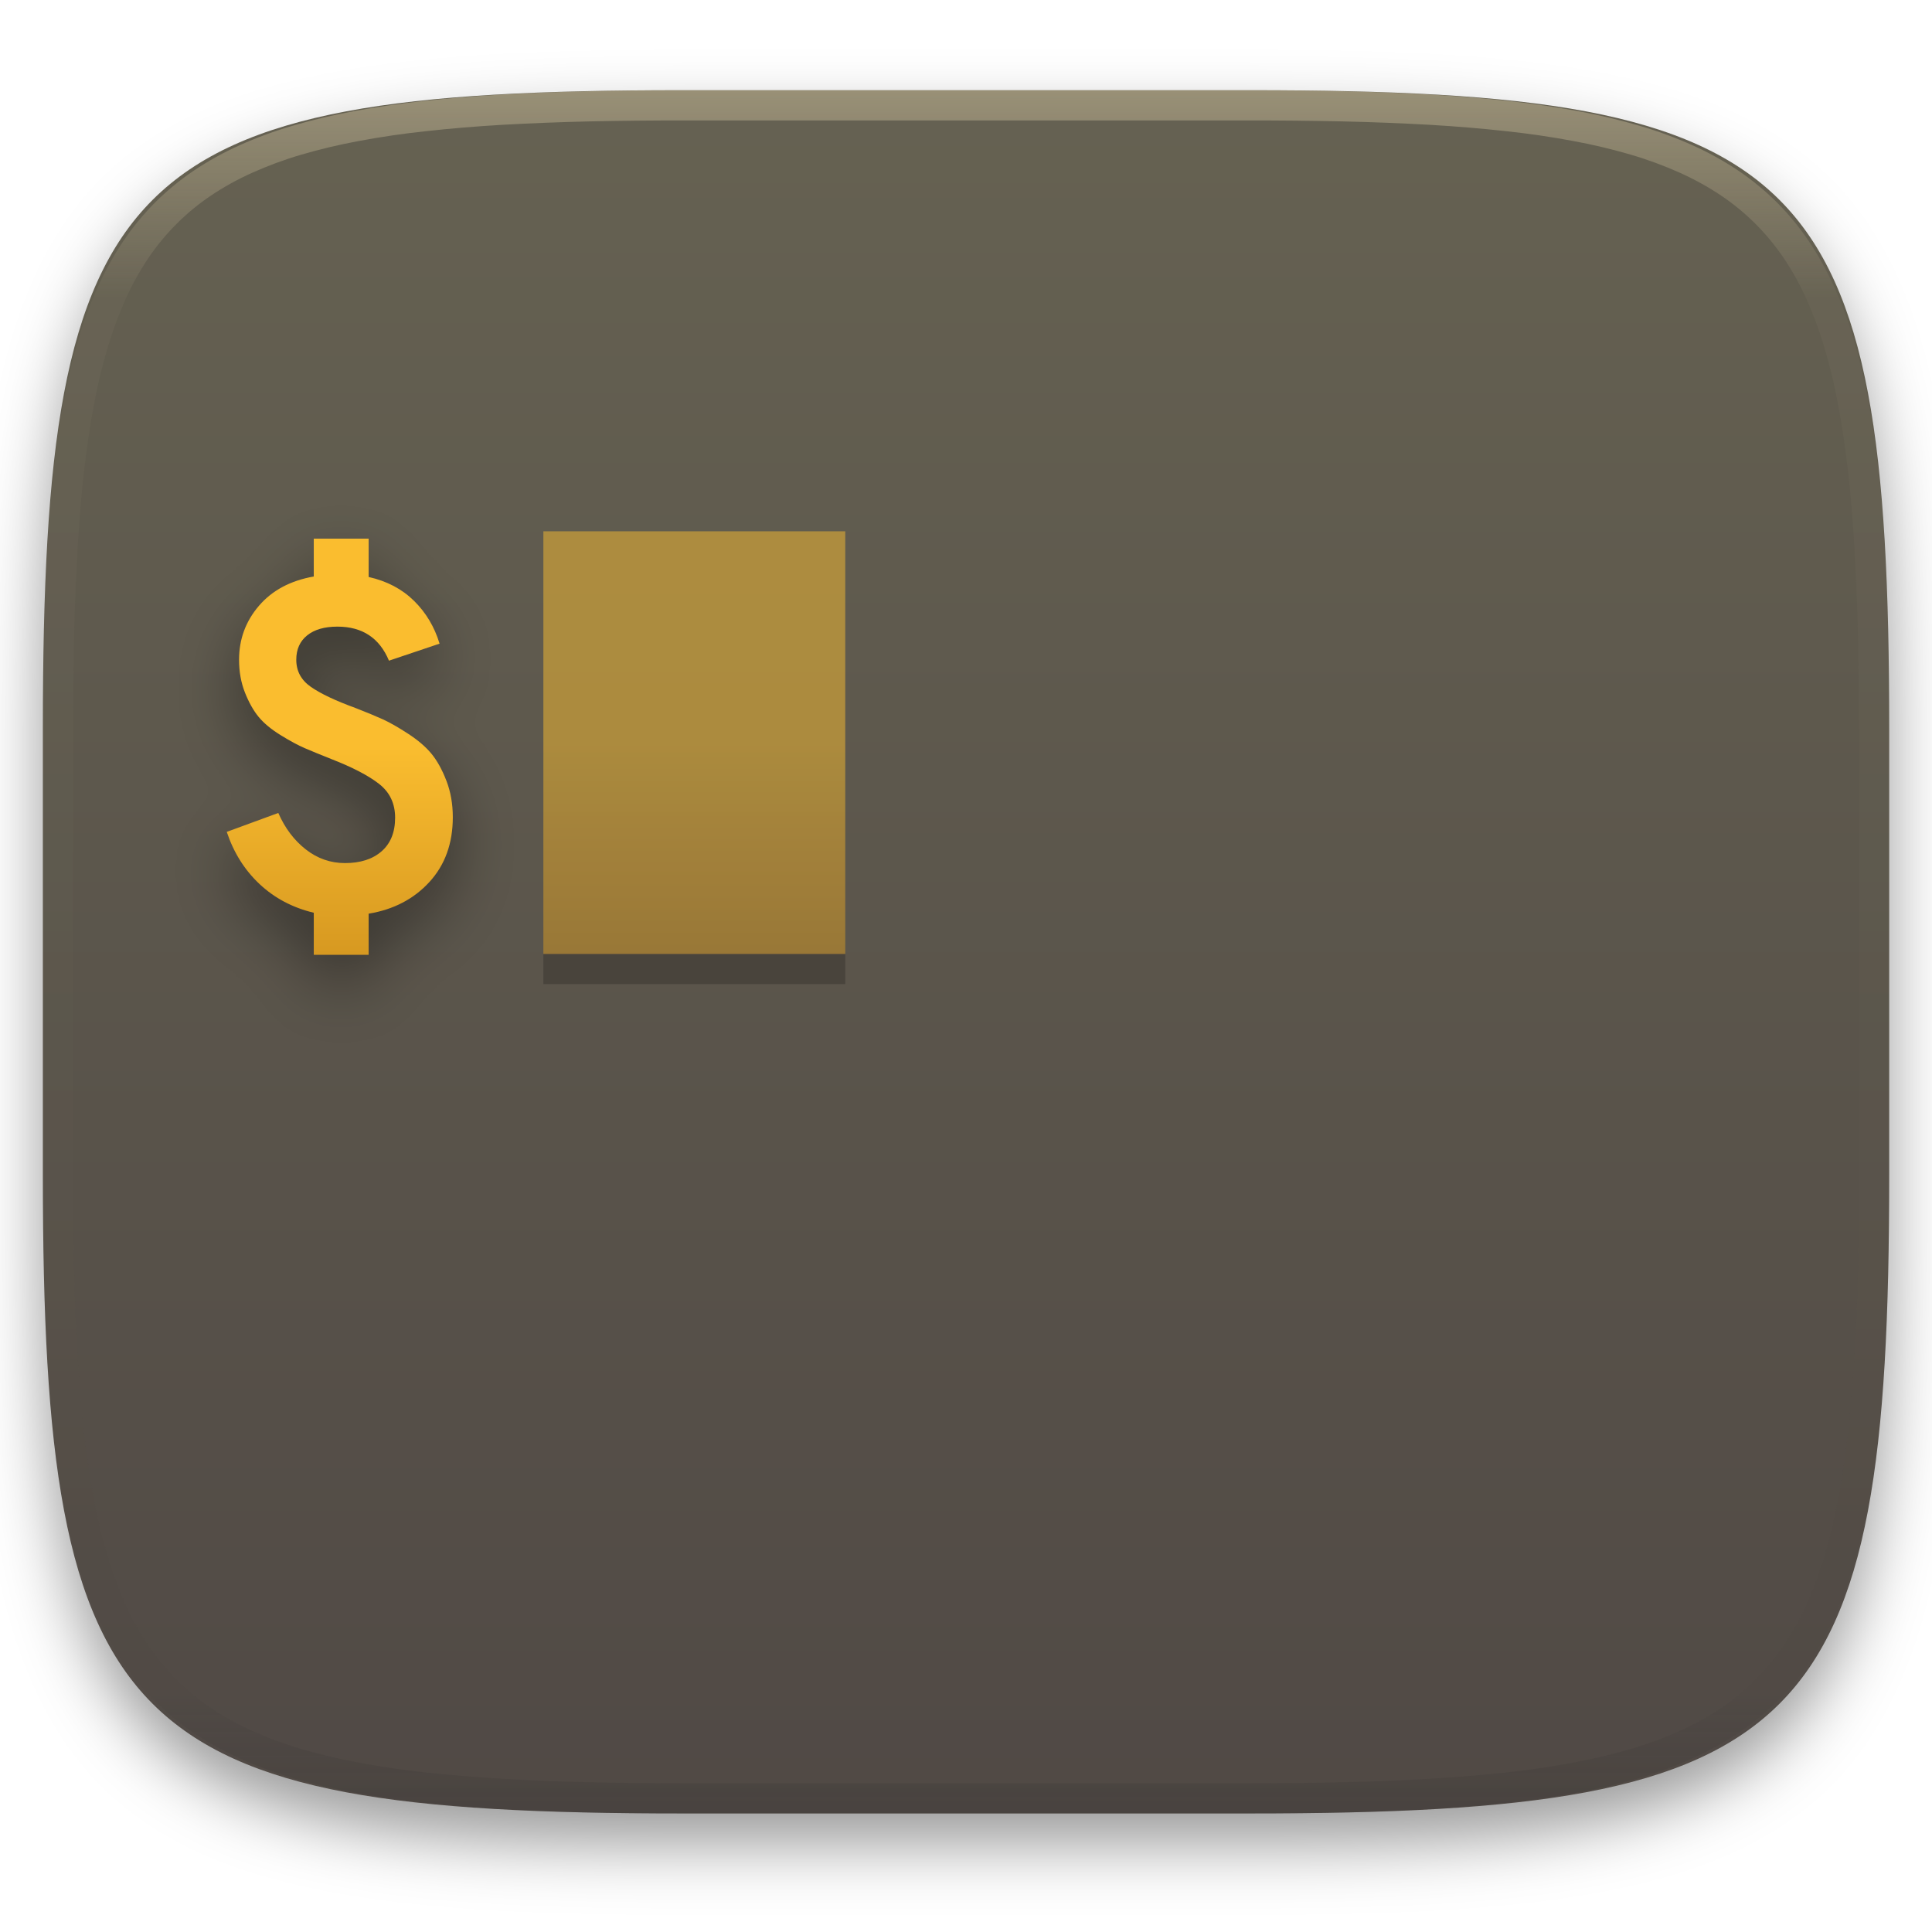
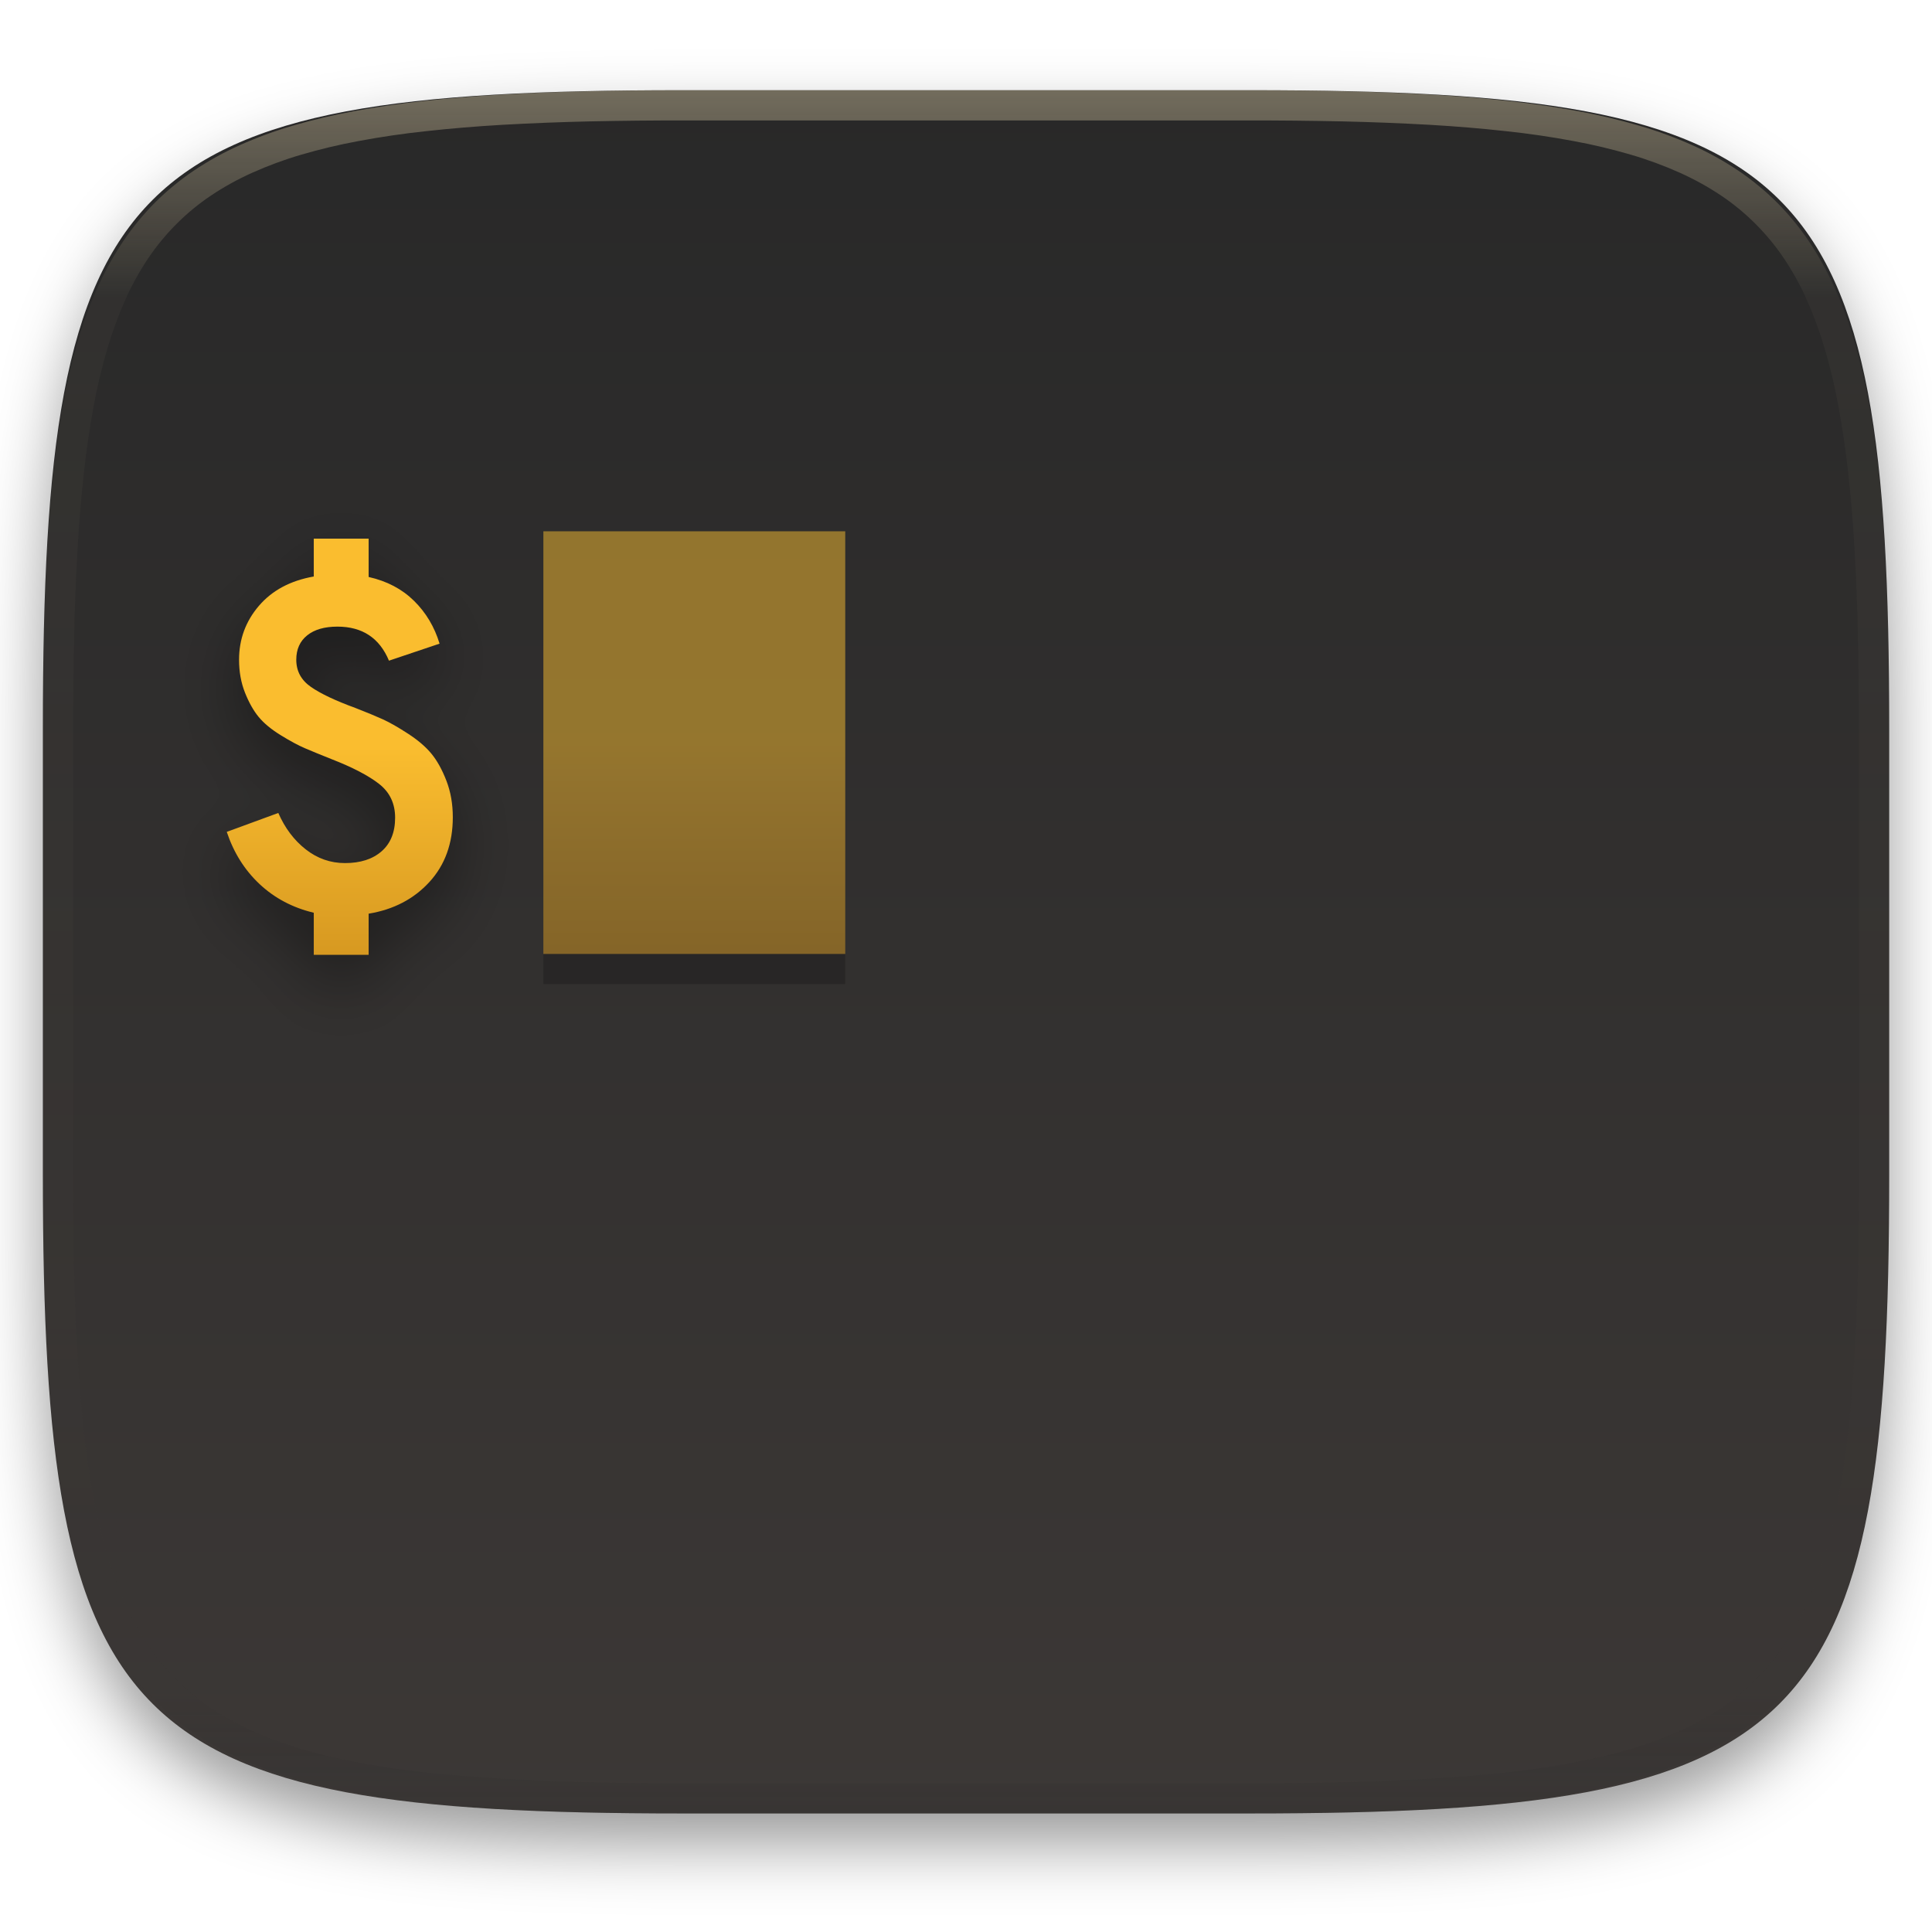
<svg xmlns="http://www.w3.org/2000/svg" style="isolation:isolate" width="256" height="256" viewBox="0 0 256 256">
  <defs>
    <filter id="mIQreTOOmxad9lg4rUDlBPBGWGF934yp" width="400%" height="400%" x="-200%" y="-200%" color-interpolation-filters="sRGB" filterUnits="objectBoundingBox">
      <feGaussianBlur in="SourceGraphic" stdDeviation="4.294" />
      <feOffset dx="0" dy="4" result="pf_100_offsetBlur" />
      <feFlood flood-opacity=".4" />
      <feComposite in2="pf_100_offsetBlur" operator="in" result="pf_100_dropShadow" />
      <feBlend in="SourceGraphic" in2="pf_100_dropShadow" mode="normal" />
    </filter>
  </defs>
  <g filter="url(#mIQreTOOmxad9lg4rUDlBPBGWGF934yp)">
    <linearGradient id="_lgradient_418" x1="0" x2="0" y1="0" y2="1" gradientTransform="matrix(244.648,0,0,228.338,5.68,11.952)" gradientUnits="userSpaceOnUse">
-       <stop offset="0%" style="stop-color:#666252" />
-       <stop offset="100%" style="stop-color:#504945" />
+       <stop offset="0%" style="stop-color:#282828" />
+       <stop offset="100%" style="stop-color:#3c3836" />
    </linearGradient>
    <path fill="url(#_lgradient_418)" d="M 165.689 11.952 C 239.745 11.952 250.328 22.509 250.328 96.495 L 250.328 155.746 C 250.328 229.733 239.745 240.29 165.689 240.29 L 90.319 240.29 C 16.264 240.29 5.68 229.733 5.68 155.746 L 5.68 96.495 C 5.68 22.509 16.264 11.952 90.319 11.952 L 165.689 11.952 Z" />
  </g>
  <g opacity=".4">
    <linearGradient id="_lgradient_419" x1=".517" x2=".517" y1="0" y2="1" gradientTransform="matrix(244.65,0,0,228.34,5.68,11.95)" gradientUnits="userSpaceOnUse">
      <stop offset="0%" style="stop-color:#ebdbb2" />
      <stop offset="12.5%" stop-opacity=".098" style="stop-color:#ebdbb2" />
      <stop offset="92.5%" stop-opacity=".098" style="stop-color:#282828" />
      <stop offset="100%" stop-opacity=".498" style="stop-color:#282828" />
    </linearGradient>
    <path fill="url(#_lgradient_419)" fill-rule="evenodd" d="M 165.068 11.951 C 169.396 11.941 173.724 11.991 178.052 12.089 C 181.927 12.167 185.803 12.315 189.678 12.541 C 193.131 12.737 196.583 13.022 200.026 13.395 C 203.085 13.73 206.144 14.181 209.174 14.741 C 211.889 15.243 214.574 15.881 217.22 16.657 C 219.62 17.355 221.971 18.219 224.243 19.241 C 226.358 20.184 228.384 21.304 230.302 22.591 C 232.142 23.829 233.863 25.244 235.437 26.806 C 237.001 28.378 238.417 30.088 239.656 31.925 C 240.945 33.841 242.066 35.865 243.02 37.967 C 244.043 40.247 244.909 42.585 245.617 44.972 C 246.394 47.615 247.034 50.297 247.535 53.009 C 248.096 56.035 248.548 59.081 248.883 62.136 C 249.257 65.575 249.542 69.014 249.739 72.462 C 249.965 76.323 250.112 80.194 250.201 84.055 C 250.289 88.378 250.339 92.701 250.329 97.014 L 250.329 155.226 C 250.339 159.549 250.289 163.862 250.201 168.185 C 250.112 172.056 249.965 175.917 249.739 179.778 C 249.542 183.226 249.257 186.675 248.883 190.104 C 248.548 193.159 248.096 196.215 247.535 199.241 C 247.034 201.943 246.394 204.625 245.617 207.268 C 244.909 209.655 244.043 212.003 243.02 214.273 C 242.066 216.385 240.945 218.399 239.656 220.315 C 238.417 222.152 237.001 223.872 235.437 225.434 C 233.863 226.996 232.142 228.411 230.302 229.649 C 228.384 230.936 226.358 232.056 224.243 232.999 C 221.971 234.021 219.62 234.885 217.22 235.593 C 214.574 236.369 211.889 237.007 209.174 237.499 C 206.144 238.068 203.085 238.51 200.026 238.845 C 196.583 239.218 193.131 239.503 189.678 239.699 C 185.803 239.925 181.927 240.073 178.052 240.161 C 173.724 240.249 169.396 240.299 165.068 240.289 L 90.942 240.289 C 86.614 240.299 82.286 240.249 77.958 240.161 C 74.083 240.073 70.207 239.925 66.332 239.699 C 62.879 239.503 59.427 239.218 55.984 238.845 C 52.925 238.51 49.866 238.068 46.836 237.499 C 44.121 237.007 41.436 236.369 38.79 235.593 C 36.39 234.885 34.039 234.021 31.767 232.999 C 29.652 232.056 27.626 230.936 25.708 229.649 C 23.868 228.411 22.147 226.996 20.573 225.434 C 19.009 223.872 17.593 222.152 16.354 220.315 C 15.065 218.399 13.944 216.385 12.99 214.273 C 11.967 212.003 11.101 209.655 10.393 207.268 C 9.616 204.625 8.976 201.943 8.475 199.241 C 7.914 196.215 7.462 193.159 7.127 190.104 C 6.753 186.675 6.468 183.226 6.271 179.778 C 6.045 175.917 5.898 172.056 5.809 168.185 C 5.721 163.862 5.671 159.549 5.681 155.226 L 5.681 97.014 C 5.671 92.701 5.721 88.378 5.809 84.055 C 5.898 80.194 6.045 76.323 6.271 72.462 C 6.468 69.014 6.753 65.575 7.127 62.136 C 7.462 59.081 7.914 56.035 8.475 53.009 C 8.976 50.297 9.616 47.615 10.393 44.972 C 11.101 42.585 11.967 40.247 12.99 37.967 C 13.944 35.865 15.065 33.841 16.354 31.925 C 17.593 30.088 19.009 28.378 20.573 26.806 C 22.147 25.244 23.868 23.829 25.708 22.591 C 27.626 21.304 29.652 20.184 31.767 19.241 C 34.039 18.219 36.39 17.355 38.79 16.657 C 41.436 15.881 44.121 15.243 46.836 14.741 C 49.866 14.181 52.925 13.73 55.984 13.395 C 59.427 13.022 62.879 12.737 66.332 12.541 C 70.207 12.315 74.083 12.167 77.958 12.089 C 82.286 11.991 86.614 11.941 90.942 11.951 L 165.068 11.951 Z M 165.078 15.96 C 169.376 15.95 173.675 15.999 177.973 16.087 C 181.8 16.176 185.626 16.323 189.452 16.539 C 192.836 16.736 196.219 17.011 199.583 17.384 C 202.554 17.699 205.515 18.131 208.446 18.681 C 211.023 19.153 213.58 19.762 216.099 20.499 C 218.322 21.147 220.495 21.953 222.6 22.896 C 224.509 23.751 226.338 24.763 228.069 25.922 C 229.692 27.013 231.207 28.26 232.594 29.646 C 233.981 31.031 235.23 32.544 236.332 34.165 C 237.492 35.894 238.506 37.712 239.361 39.608 C 240.306 41.72 241.112 43.892 241.761 46.102 C 242.509 48.617 243.109 51.162 243.591 53.736 C 244.132 56.664 244.565 59.611 244.889 62.578 C 245.263 65.938 245.539 69.308 245.735 72.688 C 245.952 76.51 246.109 80.322 246.188 84.144 C 246.276 88.437 246.325 92.721 246.325 97.014 C 246.325 97.014 246.325 97.014 246.325 97.014 L 246.325 155.226 C 246.325 155.226 246.325 155.226 246.325 155.226 C 246.325 159.519 246.276 163.803 246.188 168.096 C 246.109 171.918 245.952 175.74 245.735 179.552 C 245.539 182.932 245.263 186.302 244.889 189.672 C 244.565 192.629 244.132 195.576 243.591 198.504 C 243.109 201.078 242.509 203.623 241.761 206.138 C 241.112 208.358 240.306 210.52 239.361 212.632 C 238.506 214.528 237.492 216.356 236.332 218.075 C 235.23 219.706 233.981 221.219 232.594 222.604 C 231.207 223.98 229.692 225.227 228.069 226.318 C 226.338 227.477 224.509 228.489 222.6 229.344 C 220.495 230.297 218.322 231.093 216.099 231.741 C 213.58 232.478 211.023 233.087 208.446 233.559 C 205.515 234.109 202.554 234.541 199.583 234.865 C 196.219 235.229 192.836 235.514 189.452 235.701 C 185.626 235.917 181.8 236.074 177.973 236.153 C 173.675 236.251 169.376 236.29 165.078 236.29 C 165.078 236.29 165.078 236.29 165.068 236.29 L 90.942 236.29 C 90.932 236.29 90.932 236.29 90.932 236.29 C 86.634 236.29 82.335 236.251 78.037 236.153 C 74.21 236.074 70.384 235.917 66.558 235.701 C 63.174 235.514 59.791 235.229 56.427 234.865 C 53.456 234.541 50.495 234.109 47.564 233.559 C 44.987 233.087 42.43 232.478 39.911 231.741 C 37.688 231.093 35.515 230.297 33.41 229.344 C 31.501 228.489 29.672 227.477 27.941 226.318 C 26.318 225.227 24.803 223.98 23.416 222.604 C 22.029 221.219 20.78 219.706 19.678 218.075 C 18.518 216.356 17.504 214.528 16.649 212.632 C 15.704 210.52 14.898 208.358 14.249 206.138 C 13.501 203.623 12.901 201.078 12.419 198.504 C 11.878 195.576 11.445 192.629 11.121 189.672 C 10.747 186.302 10.472 182.932 10.275 179.552 C 10.058 175.74 9.901 171.918 9.822 168.096 C 9.734 163.803 9.685 159.519 9.685 155.226 C 9.685 155.226 9.685 155.226 9.685 155.226 L 9.685 97.014 C 9.685 97.014 9.685 97.014 9.685 97.014 C 9.685 92.721 9.734 88.437 9.822 84.144 C 9.901 80.322 10.058 76.51 10.275 72.688 C 10.472 69.308 10.747 65.938 11.121 62.578 C 11.445 59.611 11.878 56.664 12.419 53.736 C 12.901 51.162 13.501 48.617 14.249 46.102 C 14.898 43.892 15.704 41.72 16.649 39.608 C 17.504 37.712 18.518 35.894 19.678 34.165 C 20.78 32.544 22.029 31.031 23.416 29.646 C 24.803 28.26 26.318 27.013 27.941 25.922 C 29.672 24.763 31.501 23.751 33.41 22.896 C 35.515 21.953 37.688 21.147 39.911 20.499 C 42.43 19.762 44.987 19.153 47.564 18.681 C 50.495 18.131 53.456 17.699 56.427 17.384 C 59.791 17.011 63.174 16.736 66.558 16.539 C 70.384 16.323 74.21 16.176 78.037 16.087 C 82.335 15.999 86.634 15.95 90.932 15.96 C 90.932 15.96 90.932 15.96 90.942 15.96 L 165.068 15.96 C 165.078 15.96 165.078 15.96 165.078 15.96 Z" />
  </g>
  <defs>
    <filter id="UKL71iuqarmZkcI7pWHrjmnUNDHLVpOa" width="400%" height="400%" x="-200%" y="-200%" color-interpolation-filters="sRGB" filterUnits="objectBoundingBox">
      <feGaussianBlur stdDeviation="4.294" />
    </filter>
  </defs>
  <g opacity=".4" filter="url(#UKL71iuqarmZkcI7pWHrjmnUNDHLVpOa)">
    <path d="M 48.846 130.144 L 41.577 130.144 L 41.577 124.567 L 41.577 124.567 Q 37.378 123.564 34.402 120.776 L 34.402 120.776 L 34.402 120.776 Q 31.425 117.987 30.047 113.852 L 30.047 113.852 L 36.877 111.345 L 36.877 111.345 Q 38.193 114.353 40.512 116.17 L 40.512 116.17 L 40.512 116.17 Q 42.83 117.987 45.713 117.987 L 45.713 117.987 L 45.713 117.987 Q 48.783 117.987 50.569 116.421 L 50.569 116.421 L 50.569 116.421 Q 52.355 114.854 52.355 111.972 L 52.355 111.972 L 52.355 111.972 Q 52.355 109.152 50.224 107.491 L 50.224 107.491 L 50.224 107.491 Q 48.094 105.831 43.895 104.201 L 43.895 104.201 L 43.895 104.201 Q 41.702 103.324 40.386 102.76 L 40.386 102.76 L 40.386 102.76 Q 39.07 102.196 37.19 101.037 L 37.19 101.037 L 37.19 101.037 Q 35.31 99.878 34.276 98.624 L 34.276 98.624 L 34.276 98.624 Q 33.243 97.371 32.459 95.397 L 32.459 95.397 L 32.459 95.397 Q 31.676 93.423 31.676 91.042 L 31.676 91.042 L 31.676 91.042 Q 31.676 86.969 34.308 83.898 L 34.308 83.898 L 34.308 83.898 Q 36.94 80.828 41.577 80.013 L 41.577 80.013 L 41.577 75 L 48.846 75 L 48.846 80.076 L 48.846 80.076 Q 52.48 80.89 54.862 83.24 L 54.862 83.24 L 54.862 83.24 Q 57.243 85.59 58.245 88.911 L 58.245 88.911 L 51.54 91.167 L 51.54 91.167 Q 49.66 86.655 44.71 86.655 L 44.71 86.655 L 44.71 86.655 Q 42.141 86.655 40.7 87.815 L 40.7 87.815 L 40.7 87.815 Q 39.258 88.974 39.258 91.042 L 39.258 91.042 L 39.258 91.042 Q 39.258 93.298 41.201 94.645 L 41.201 94.645 L 41.201 94.645 Q 43.143 95.992 47.091 97.434 L 47.091 97.434 L 47.091 97.434 Q 49.347 98.311 50.726 98.938 L 50.726 98.938 L 50.726 98.938 Q 52.104 99.564 54.078 100.849 L 54.078 100.849 L 54.078 100.849 Q 56.052 102.133 57.18 103.512 L 57.18 103.512 L 57.18 103.512 Q 58.308 104.891 59.154 107.084 L 59.154 107.084 L 59.154 107.084 Q 60 109.277 60 111.909 L 60 111.909 L 60 111.909 Q 60 117.11 56.898 120.494 L 56.898 120.494 L 56.898 120.494 Q 53.796 123.878 48.846 124.692 L 48.846 124.692 L 48.846 130.144 Z" />
  </g>
  <linearGradient id="_lgradient_420" x1="0" x2="0" y1="0" y2="1" gradientTransform="matrix(29.953,0,0,55.144,30.047,71.376)" gradientUnits="userSpaceOnUse">
    <stop offset="0%" style="stop-color:#fabd2f" />
    <stop offset="50%" style="stop-color:#fabd2f" />
    <stop offset="100%" style="stop-color:#d79921" />
  </linearGradient>
  <path fill="url(#_lgradient_420)" d="M 48.846 126.52 L 41.577 126.52 L 41.577 120.943 L 41.577 120.943 Q 37.378 119.94 34.402 117.152 L 34.402 117.152 L 34.402 117.152 Q 31.425 114.363 30.047 110.227 L 30.047 110.227 L 36.877 107.721 L 36.877 107.721 Q 38.193 110.729 40.512 112.546 L 40.512 112.546 L 40.512 112.546 Q 42.83 114.363 45.713 114.363 L 45.713 114.363 L 45.713 114.363 Q 48.783 114.363 50.569 112.797 L 50.569 112.797 L 50.569 112.797 Q 52.355 111.23 52.355 108.347 L 52.355 108.347 L 52.355 108.347 Q 52.355 105.528 50.224 103.867 L 50.224 103.867 L 50.224 103.867 Q 48.094 102.206 43.895 100.577 L 43.895 100.577 L 43.895 100.577 Q 41.702 99.7 40.386 99.136 L 40.386 99.136 L 40.386 99.136 Q 39.07 98.572 37.19 97.413 L 37.19 97.413 L 37.19 97.413 Q 35.31 96.253 34.276 95 L 34.276 95 L 34.276 95 Q 33.243 93.747 32.459 91.773 L 32.459 91.773 L 32.459 91.773 Q 31.676 89.799 31.676 87.418 L 31.676 87.418 L 31.676 87.418 Q 31.676 83.345 34.308 80.274 L 34.308 80.274 L 34.308 80.274 Q 36.94 77.204 41.577 76.389 L 41.577 76.389 L 41.577 71.376 L 48.846 71.376 L 48.846 76.452 L 48.846 76.452 Q 52.48 77.266 54.862 79.616 L 54.862 79.616 L 54.862 79.616 Q 57.243 81.966 58.245 85.287 L 58.245 85.287 L 51.54 87.543 L 51.54 87.543 Q 49.66 83.031 44.71 83.031 L 44.71 83.031 L 44.71 83.031 Q 42.141 83.031 40.7 84.191 L 40.7 84.191 L 40.7 84.191 Q 39.258 85.35 39.258 87.418 L 39.258 87.418 L 39.258 87.418 Q 39.258 89.674 41.201 91.021 L 41.201 91.021 L 41.201 91.021 Q 43.143 92.368 47.091 93.809 L 47.091 93.809 L 47.091 93.809 Q 49.347 94.687 50.726 95.313 L 50.726 95.313 L 50.726 95.313 Q 52.104 95.94 54.078 97.225 L 54.078 97.225 L 54.078 97.225 Q 56.052 98.509 57.18 99.888 L 57.18 99.888 L 57.18 99.888 Q 58.308 101.266 59.154 103.46 L 59.154 103.46 L 59.154 103.46 Q 60 105.653 60 108.285 L 60 108.285 L 60 108.285 Q 60 113.486 56.898 116.87 L 56.898 116.87 L 56.898 116.87 Q 53.796 120.254 48.846 121.068 L 48.846 121.068 L 48.846 126.52 Z" />
  <g>
    <g opacity=".2">
      <path d="M 72 126.4 L 72 130.4 L 112 130.4 L 112 126.4 L 72 126.4 Z" />
    </g>
    <g opacity=".5">
      <linearGradient id="_lgradient_421" x1="0" x2="0" y1="0" y2="1" gradientTransform="matrix(40,0,0,56,72,70.4)" gradientUnits="userSpaceOnUse">
        <stop offset="0%" style="stop-color:#fabd2f" />
        <stop offset="50%" style="stop-color:#fabd2f" />
        <stop offset="100%" style="stop-color:#d79921" />
      </linearGradient>
      <rect fill="url(#_lgradient_421)" width="40" height="56" x="72" y="70.4" transform="matrix(1,0,0,1,0,0)" />
    </g>
  </g>
</svg>
